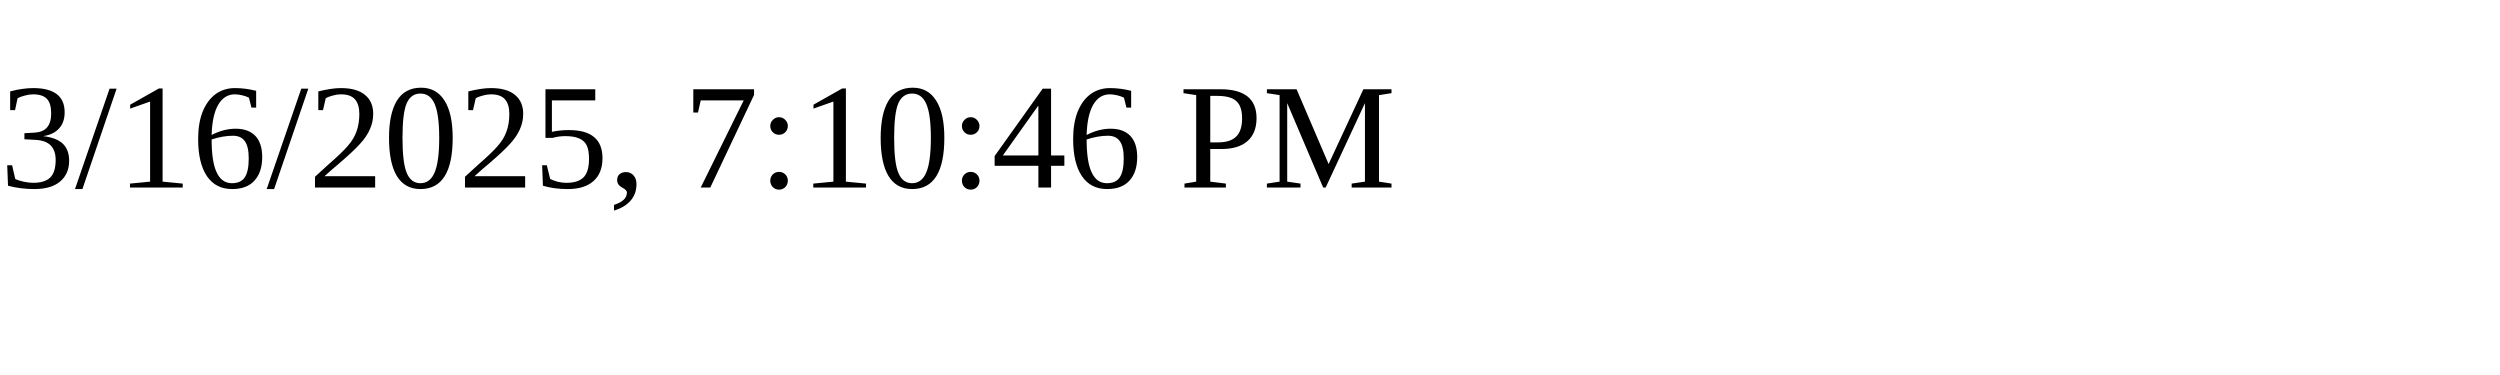
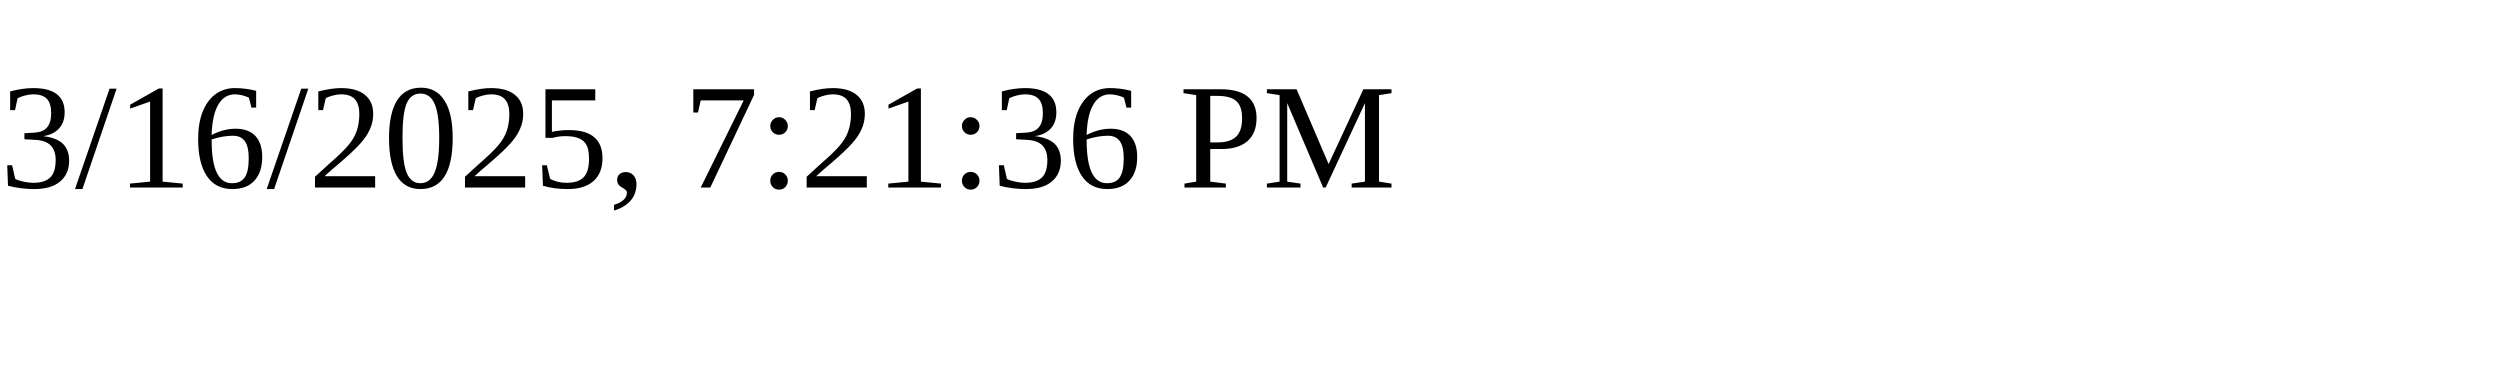
<svg xmlns="http://www.w3.org/2000/svg" height="30" width="200">
-   <text x="0" y="15">3/16/2025, 7:10:46 PM</text>
+   <text x="0" y="15">3/16/2025, 7:21:36 PM</text>
</svg>
